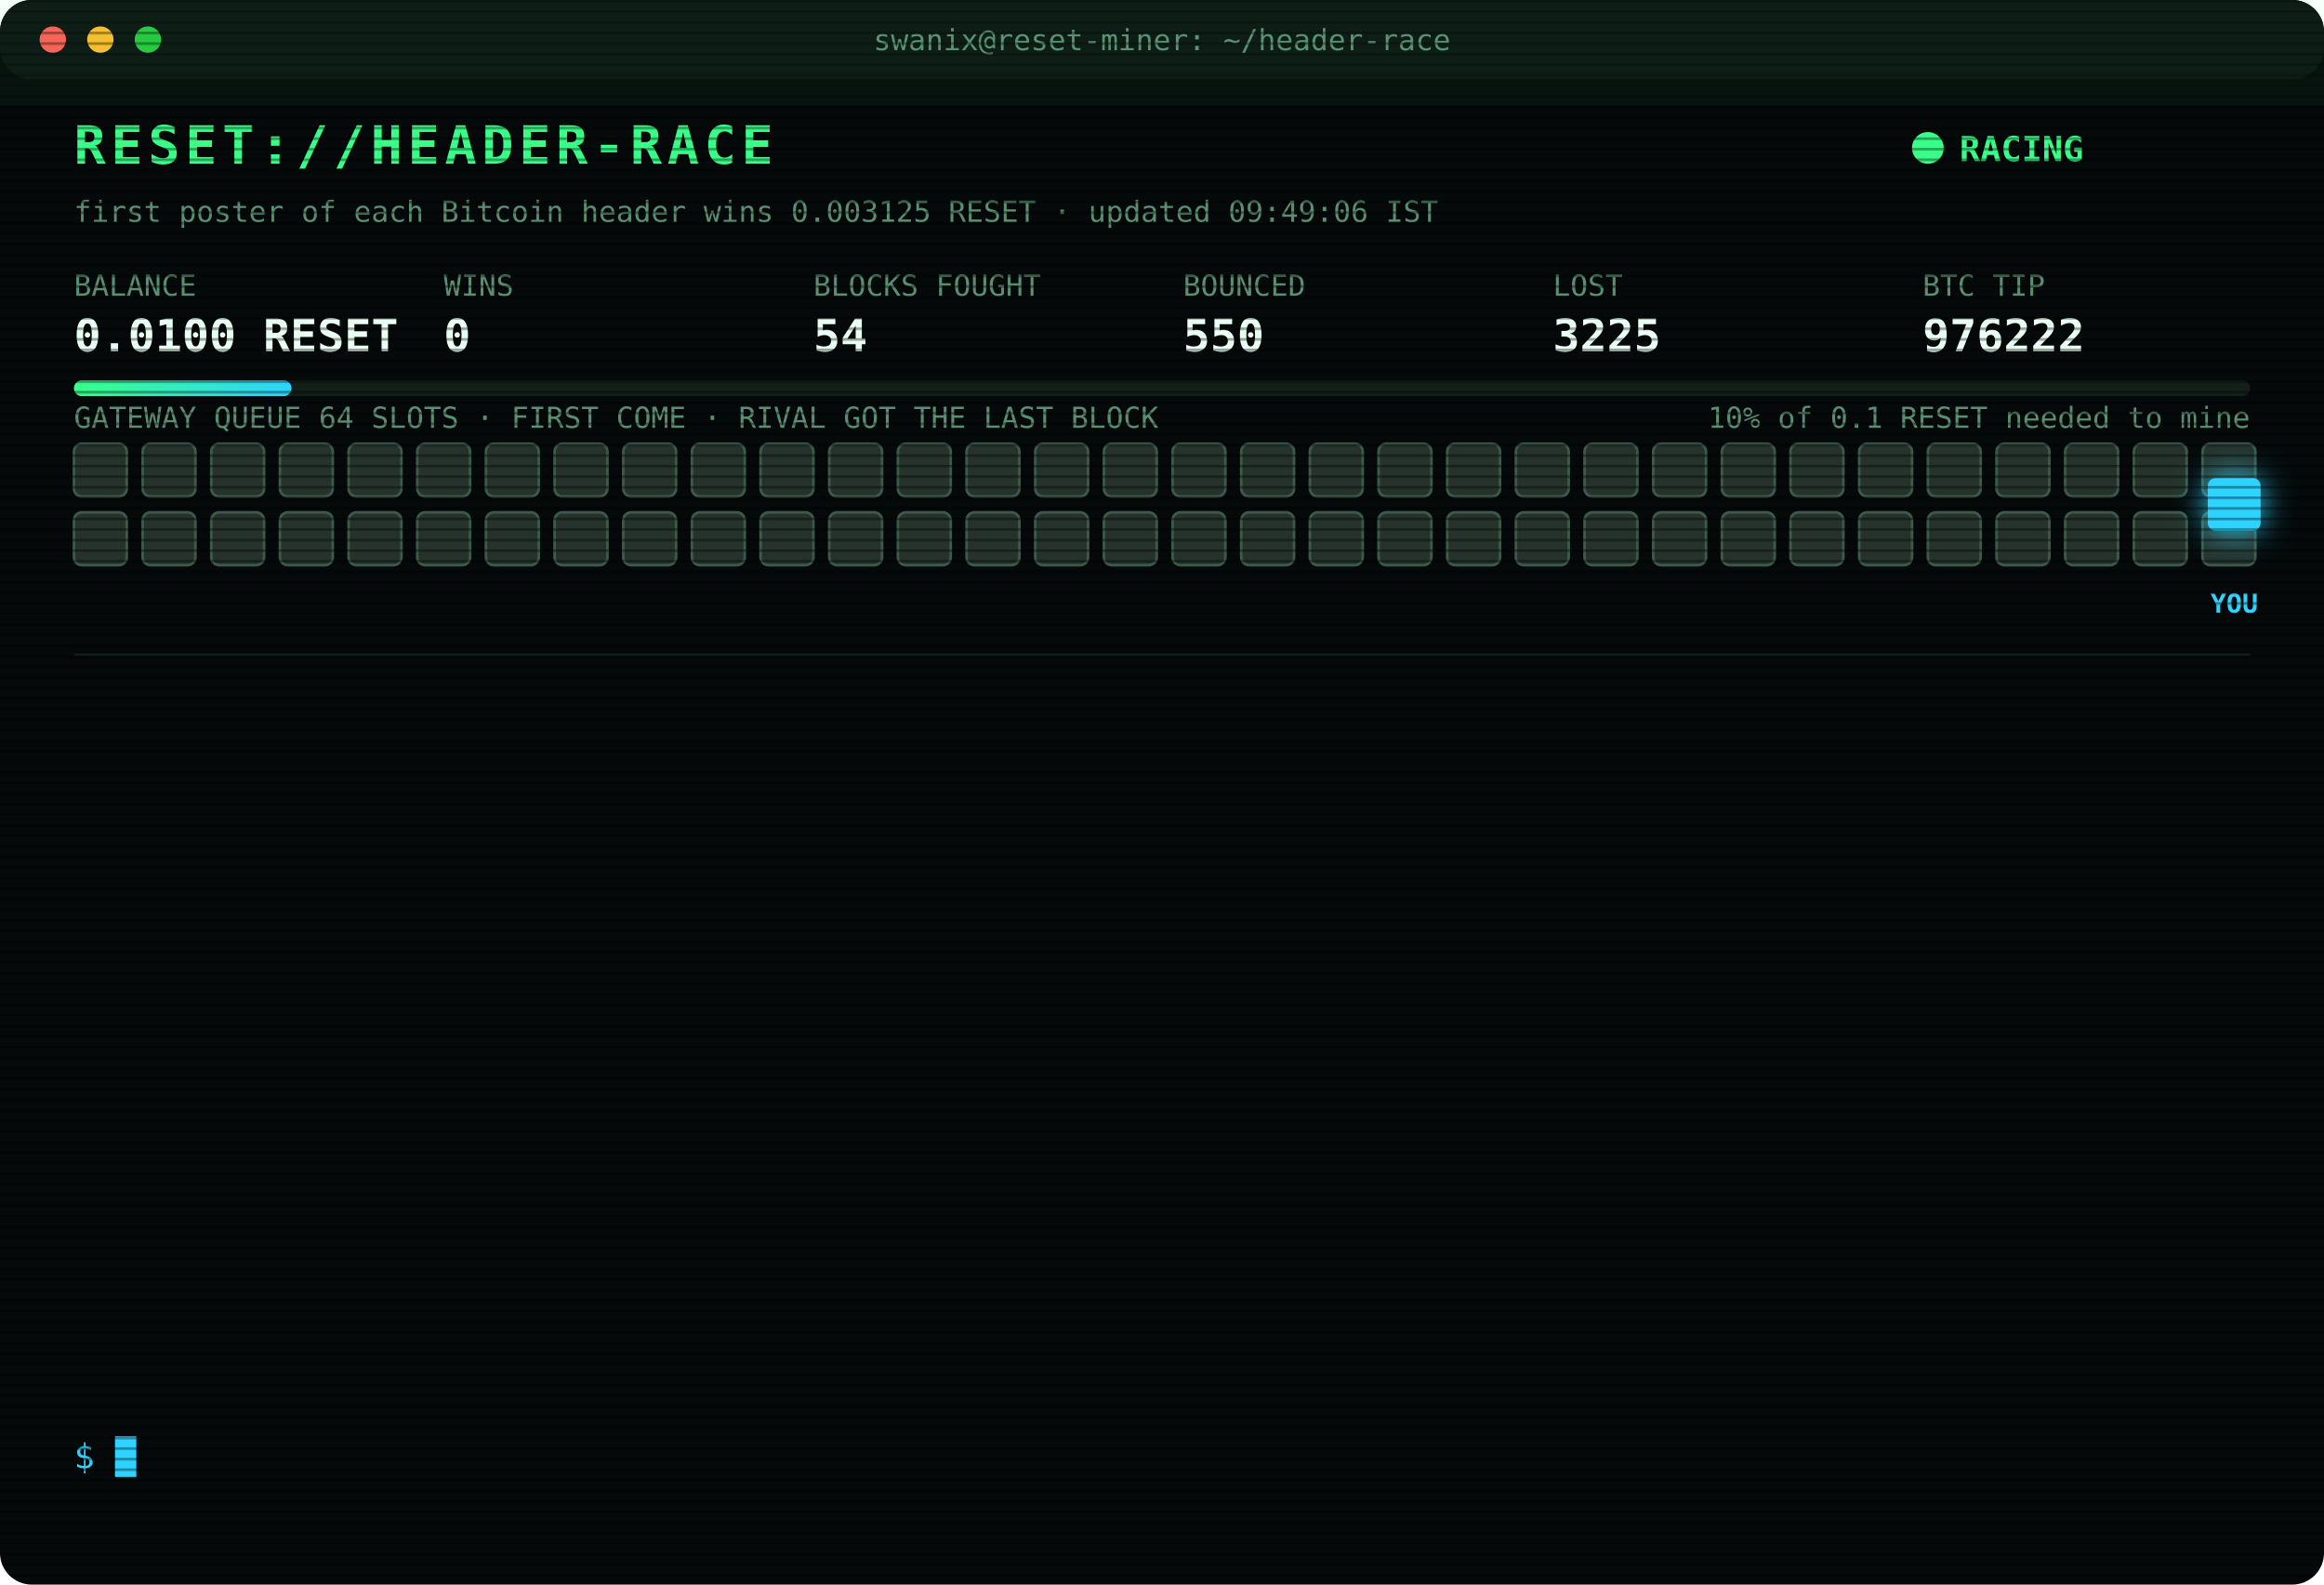
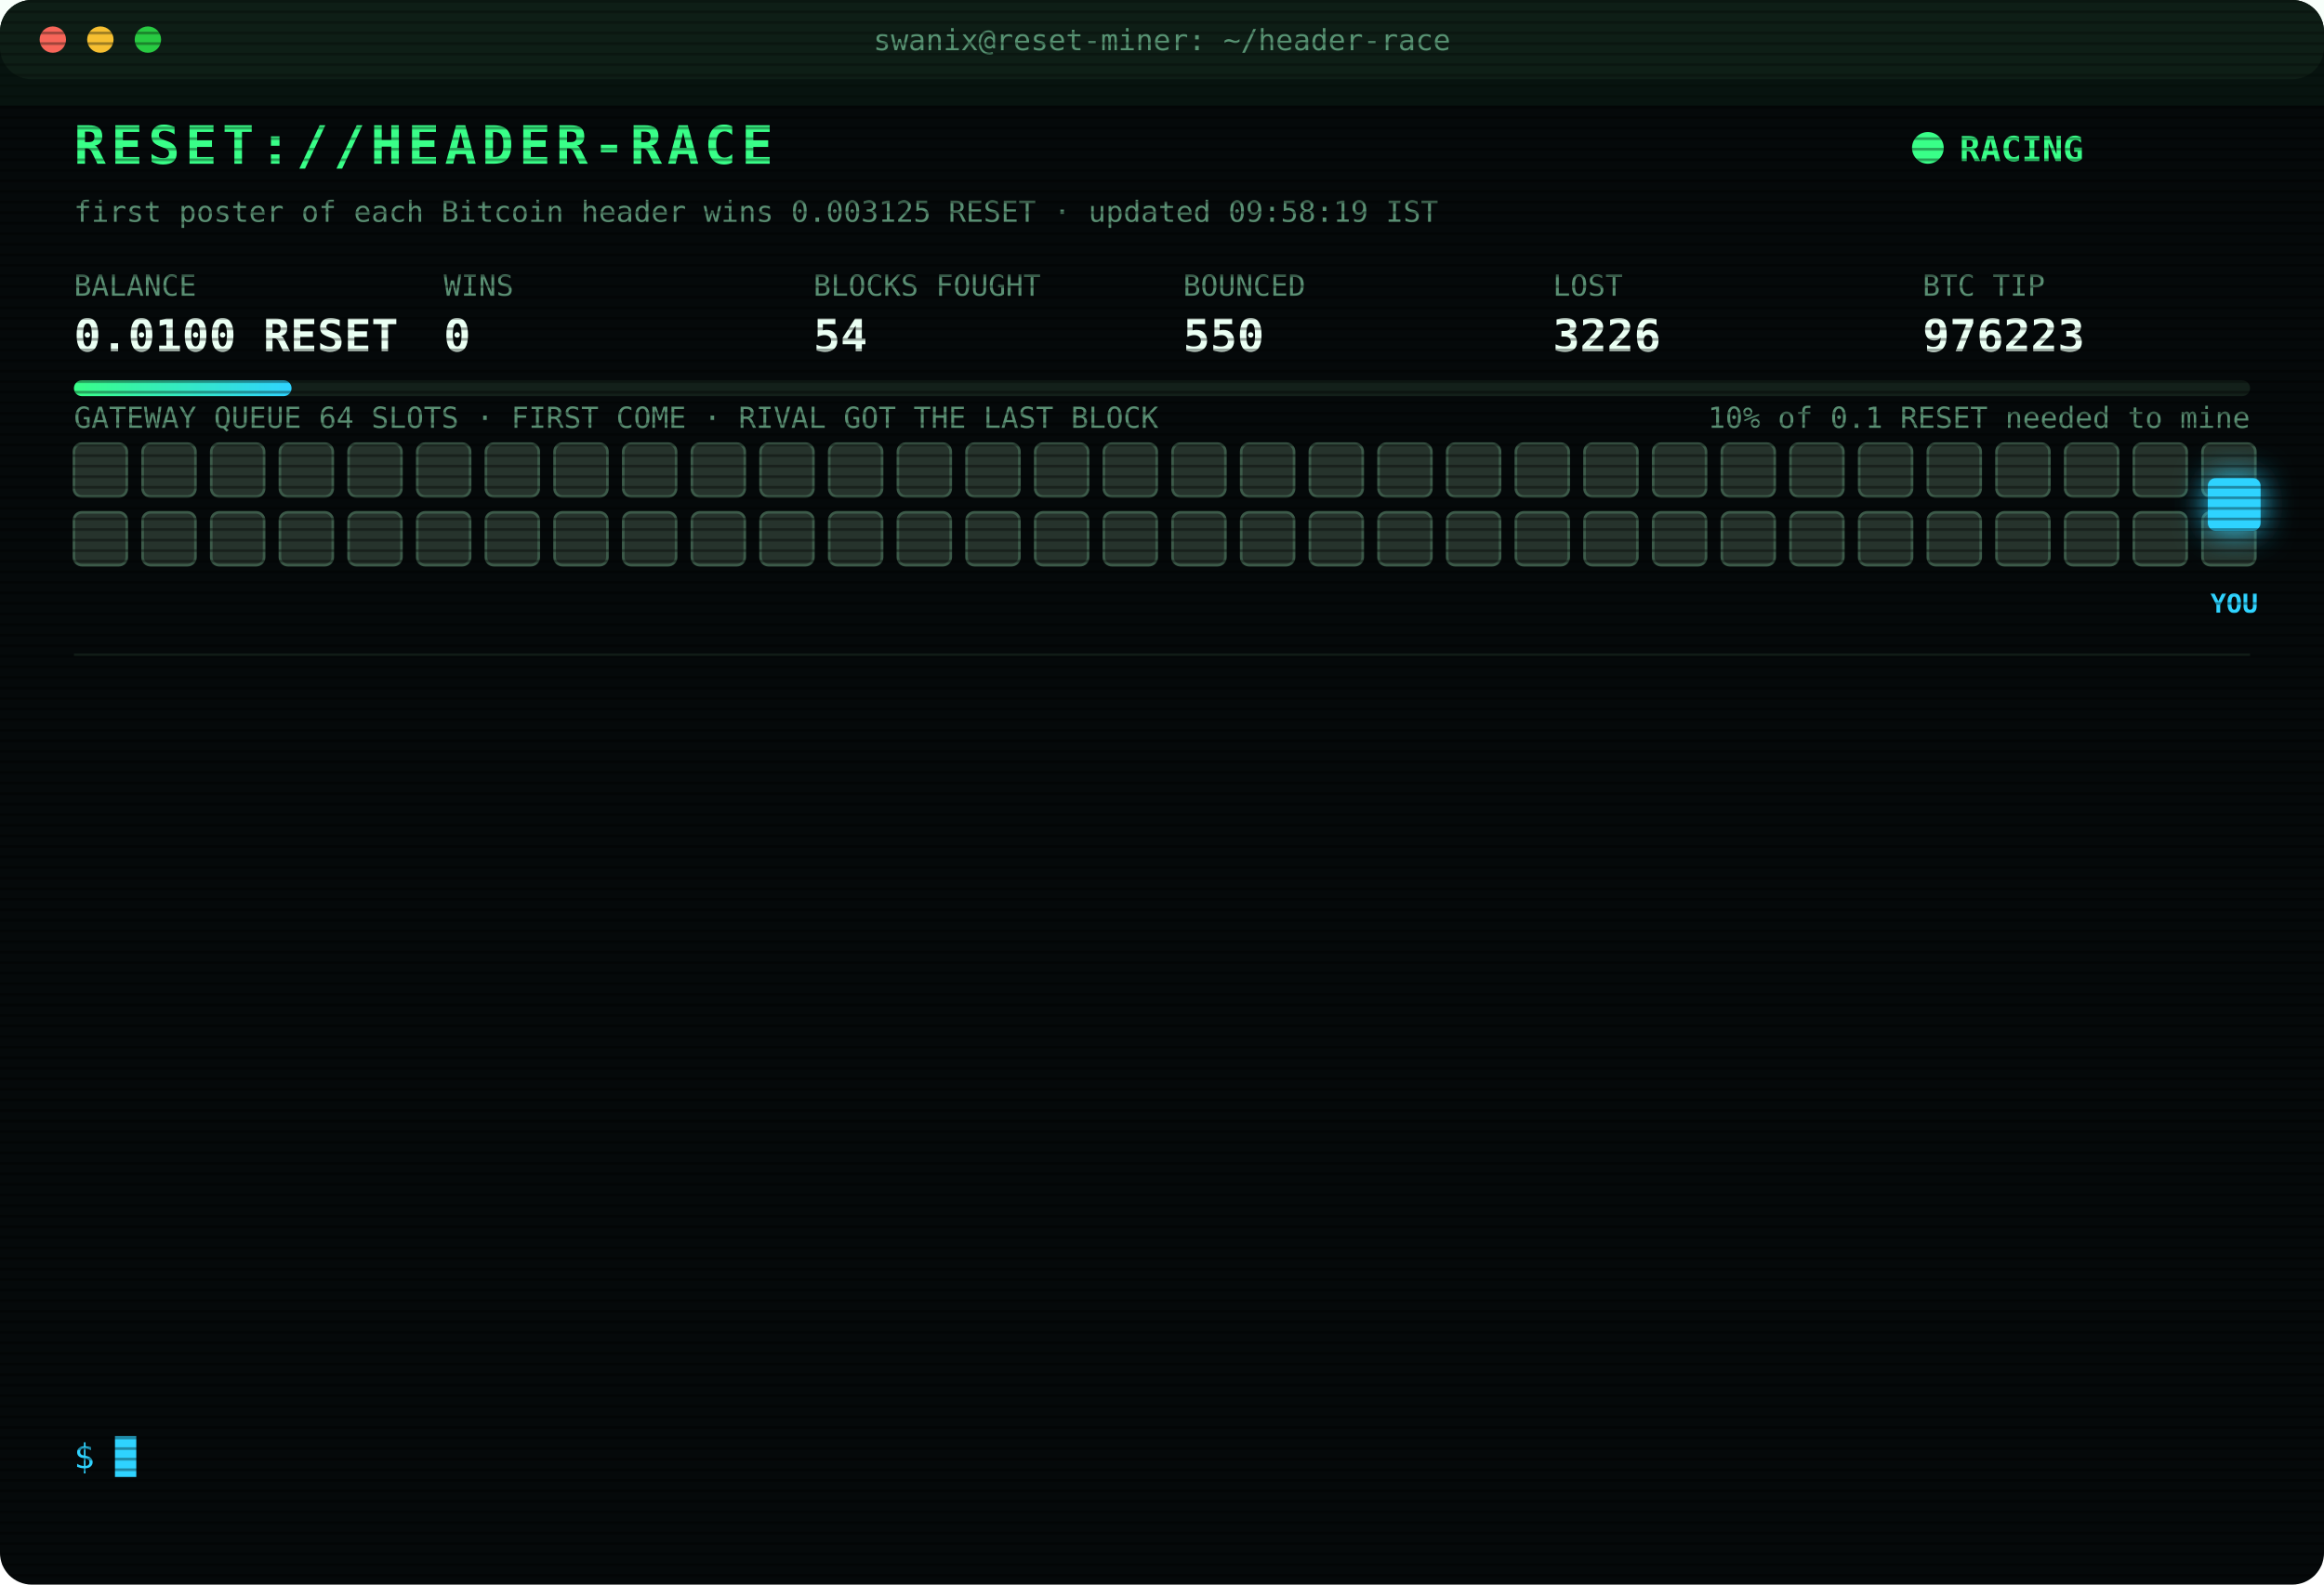
<svg xmlns="http://www.w3.org/2000/svg" width="880" height="600" viewBox="0 0 880 600" font-family="ui-monospace,SFMono-Regular,Menlo,Consolas,monospace">
  <style>
text{font-size:13px;fill:#7CFFB2}
.title{font-size:20px;font-weight:700;fill:#39FF88;letter-spacing:2px;animation:glitch 3s infinite steps(1)}
.sub{fill:#2fd3ff}.k{fill:#5a8f73;font-size:11px}.v{font-size:17px;font-weight:700;fill:#eafff3}
.ts{fill:#3f6b56}.boot{fill:#2fd3ff}.dim{fill:#5a8f73}.bad{fill:#ff4d6d}.warn{fill:#ffd23f}.mag{fill:#ff5cf0}.win{fill:#39FF88;font-weight:700}
.tag{font-size:10px;fill:#2fd3ff;font-weight:700}
.rival{fill:#26332c;stroke:#3c5a49;animation:jam 1.2s infinite alternate}
.idle{fill:#141c18;stroke:#22302a;animation:breathe 4s infinite}
.me{fill:#2fd3ff;filter:drop-shadow(0 0 6px #2fd3ff)}
.hover{animation:nudge 1.1s infinite ease-in-out}.bounce{animation:kick 1.4s infinite}
.ln{opacity:0;animation:in .4s forwards}
.cur{animation:blink 1s infinite steps(1)}
.scan{animation:scan 6s infinite linear}
.led{animation:blink 1.4s infinite}
@keyframes in{from{opacity:0;transform:translateX(-6px)}to{opacity:1;transform:none}}
@keyframes blink{50%{opacity:0}}
@keyframes jam{to{fill:#33463b}}
@keyframes breathe{50%{opacity:.4}}
@keyframes nudge{50%{transform:translateX(-10px)}}
@keyframes kick{0%,100%{transform:none}30%{transform:translateX(-14px)}55%{transform:translateX(10px) translateY(-6px)}}
@keyframes glitch{0%,92%{transform:none}93%{transform:translateX(2px);fill:#ff4d6d}95%{transform:translateX(-2px);fill:#2fd3ff}97%{transform:none}}
@keyframes scan{from{transform:translateY(-40px)}to{transform:translateY(600px)}}
</style>
  <defs>
    <pattern id="sl" width="4" height="4" patternUnits="userSpaceOnUse">
      <rect width="4" height="1" fill="#000" opacity=".35" />
    </pattern>
    <linearGradient id="bar">
      <stop offset="0" stop-color="#39FF88" />
      <stop offset="1" stop-color="#2fd3ff" />
    </linearGradient>
  </defs>
  <rect width="880" height="600" rx="12" fill="#05090a" />
  <rect width="880" height="30" rx="12" fill="#0d1512" />
  <circle cx="20" cy="15" r="5" fill="#ff5f57" />
  <circle cx="38" cy="15" r="5" fill="#febc2e" />
  <circle cx="56" cy="15" r="5" fill="#28c840" />
  <text x="440" y="19" text-anchor="middle" class="k">swanix@reset-miner: ~/header-race</text>
  <text x="28" y="62" class="title">RESET://HEADER-RACE</text>
  <circle class="led" cx="730" cy="56" r="6" fill="#39FF88" />
  <text x="742" y="61" class="win">RACING</text>
-   <text x="28" y="84" class="k">first poster of each Bitcoin header wins 0.003125 RESET · updated 09:49:06 IST</text>
+   <text x="28" y="84" class="k">first poster of each Bitcoin header wins 0.003125 RESET · updated 09:58:19 IST</text>
  <text x="28" y="112" class="k">BALANCE</text>
  <text x="28" y="133" class="v">0.0100 RESET</text>
  <text x="168" y="112" class="k">WINS</text>
  <text x="168" y="133" class="v">0</text>
  <text x="308" y="112" class="k">BLOCKS FOUGHT</text>
  <text x="308" y="133" class="v">54</text>
  <text x="448" y="112" class="k">BOUNCED</text>
  <text x="448" y="133" class="v">550</text>
  <text x="588" y="112" class="k">LOST</text>
-   <text x="588" y="133" class="v">3225</text>
+   <text x="588" y="133" class="v">3226</text>
  <text x="728" y="112" class="k">BTC TIP</text>
-   <text x="728" y="133" class="v">976222</text>
+   <text x="728" y="133" class="v">976223</text>
  <rect x="28" y="144" width="824" height="6" rx="3" fill="#13201a" />
  <rect x="28" y="144" width="82.4" height="6" rx="3" fill="url(#bar)" />
  <text x="852" y="162" text-anchor="end" class="k">10% of 0.1 RESET needed to mine</text>
  <text x="28" y="162" class="k">GATEWAY QUEUE 64 SLOTS · FIRST COME · RIVAL GOT THE LAST BLOCK</text>
  <rect class="rival" x="28" y="168" width="20" height="20" rx="3" style="animation-delay:0.00s" />
  <rect class="rival" x="54" y="168" width="20" height="20" rx="3" style="animation-delay:0.05s" />
  <rect class="rival" x="80" y="168" width="20" height="20" rx="3" style="animation-delay:0.10s" />
  <rect class="rival" x="106" y="168" width="20" height="20" rx="3" style="animation-delay:0.15s" />
  <rect class="rival" x="132" y="168" width="20" height="20" rx="3" style="animation-delay:0.20s" />
  <rect class="rival" x="158" y="168" width="20" height="20" rx="3" style="animation-delay:0.25s" />
  <rect class="rival" x="184" y="168" width="20" height="20" rx="3" style="animation-delay:0.30s" />
  <rect class="rival" x="210" y="168" width="20" height="20" rx="3" style="animation-delay:0.35s" />
  <rect class="rival" x="236" y="168" width="20" height="20" rx="3" style="animation-delay:0.40s" />
  <rect class="rival" x="262" y="168" width="20" height="20" rx="3" style="animation-delay:0.45s" />
  <rect class="rival" x="288" y="168" width="20" height="20" rx="3" style="animation-delay:0.50s" />
  <rect class="rival" x="314" y="168" width="20" height="20" rx="3" style="animation-delay:0.55s" />
  <rect class="rival" x="340" y="168" width="20" height="20" rx="3" style="animation-delay:0.60s" />
  <rect class="rival" x="366" y="168" width="20" height="20" rx="3" style="animation-delay:0.65s" />
  <rect class="rival" x="392" y="168" width="20" height="20" rx="3" style="animation-delay:0.70s" />
  <rect class="rival" x="418" y="168" width="20" height="20" rx="3" style="animation-delay:0.75s" />
  <rect class="rival" x="444" y="168" width="20" height="20" rx="3" style="animation-delay:0.80s" />
  <rect class="rival" x="470" y="168" width="20" height="20" rx="3" style="animation-delay:0.85s" />
  <rect class="rival" x="496" y="168" width="20" height="20" rx="3" style="animation-delay:0.90s" />
  <rect class="rival" x="522" y="168" width="20" height="20" rx="3" style="animation-delay:0.95s" />
  <rect class="rival" x="548" y="168" width="20" height="20" rx="3" style="animation-delay:1.00s" />
  <rect class="rival" x="574" y="168" width="20" height="20" rx="3" style="animation-delay:1.05s" />
  <rect class="rival" x="600" y="168" width="20" height="20" rx="3" style="animation-delay:1.10s" />
  <rect class="rival" x="626" y="168" width="20" height="20" rx="3" style="animation-delay:1.15s" />
  <rect class="rival" x="652" y="168" width="20" height="20" rx="3" style="animation-delay:1.20s" />
  <rect class="rival" x="678" y="168" width="20" height="20" rx="3" style="animation-delay:1.25s" />
  <rect class="rival" x="704" y="168" width="20" height="20" rx="3" style="animation-delay:1.30s" />
  <rect class="rival" x="730" y="168" width="20" height="20" rx="3" style="animation-delay:1.35s" />
  <rect class="rival" x="756" y="168" width="20" height="20" rx="3" style="animation-delay:1.40s" />
  <rect class="rival" x="782" y="168" width="20" height="20" rx="3" style="animation-delay:1.45s" />
  <rect class="rival" x="808" y="168" width="20" height="20" rx="3" style="animation-delay:1.50s" />
  <rect class="rival" x="834" y="168" width="20" height="20" rx="3" style="animation-delay:1.55s" />
  <rect class="rival" x="28" y="194" width="20" height="20" rx="3" style="animation-delay:1.60s" />
  <rect class="rival" x="54" y="194" width="20" height="20" rx="3" style="animation-delay:1.65s" />
  <rect class="rival" x="80" y="194" width="20" height="20" rx="3" style="animation-delay:1.70s" />
  <rect class="rival" x="106" y="194" width="20" height="20" rx="3" style="animation-delay:1.75s" />
  <rect class="rival" x="132" y="194" width="20" height="20" rx="3" style="animation-delay:1.80s" />
  <rect class="rival" x="158" y="194" width="20" height="20" rx="3" style="animation-delay:1.85s" />
  <rect class="rival" x="184" y="194" width="20" height="20" rx="3" style="animation-delay:1.90s" />
  <rect class="rival" x="210" y="194" width="20" height="20" rx="3" style="animation-delay:1.95s" />
  <rect class="rival" x="236" y="194" width="20" height="20" rx="3" style="animation-delay:2.00s" />
  <rect class="rival" x="262" y="194" width="20" height="20" rx="3" style="animation-delay:2.05s" />
  <rect class="rival" x="288" y="194" width="20" height="20" rx="3" style="animation-delay:2.10s" />
  <rect class="rival" x="314" y="194" width="20" height="20" rx="3" style="animation-delay:2.15s" />
  <rect class="rival" x="340" y="194" width="20" height="20" rx="3" style="animation-delay:2.20s" />
  <rect class="rival" x="366" y="194" width="20" height="20" rx="3" style="animation-delay:2.25s" />
  <rect class="rival" x="392" y="194" width="20" height="20" rx="3" style="animation-delay:2.30s" />
  <rect class="rival" x="418" y="194" width="20" height="20" rx="3" style="animation-delay:2.35s" />
  <rect class="rival" x="444" y="194" width="20" height="20" rx="3" style="animation-delay:2.40s" />
  <rect class="rival" x="470" y="194" width="20" height="20" rx="3" style="animation-delay:2.45s" />
  <rect class="rival" x="496" y="194" width="20" height="20" rx="3" style="animation-delay:2.50s" />
  <rect class="rival" x="522" y="194" width="20" height="20" rx="3" style="animation-delay:2.55s" />
  <rect class="rival" x="548" y="194" width="20" height="20" rx="3" style="animation-delay:2.60s" />
  <rect class="rival" x="574" y="194" width="20" height="20" rx="3" style="animation-delay:2.65s" />
  <rect class="rival" x="600" y="194" width="20" height="20" rx="3" style="animation-delay:2.70s" />
  <rect class="rival" x="626" y="194" width="20" height="20" rx="3" style="animation-delay:2.75s" />
  <rect class="rival" x="652" y="194" width="20" height="20" rx="3" style="animation-delay:2.80s" />
  <rect class="rival" x="678" y="194" width="20" height="20" rx="3" style="animation-delay:2.85s" />
  <rect class="rival" x="704" y="194" width="20" height="20" rx="3" style="animation-delay:2.90s" />
  <rect class="rival" x="730" y="194" width="20" height="20" rx="3" style="animation-delay:2.95s" />
  <rect class="rival" x="756" y="194" width="20" height="20" rx="3" style="animation-delay:3.00s" />
  <rect class="rival" x="782" y="194" width="20" height="20" rx="3" style="animation-delay:3.05s" />
  <rect class="rival" x="808" y="194" width="20" height="20" rx="3" style="animation-delay:3.10s" />
  <rect class="rival" x="834" y="194" width="20" height="20" rx="3" style="animation-delay:3.15s" />
  <g class="hover">
    <rect class="me" x="836" y="181" width="20" height="20" rx="3" />
    <text class="tag" x="846" y="232" text-anchor="middle">YOU</text>
  </g>
  <line x1="28" x2="852" y1="248" y2="248" stroke="#13201a" />
  <g class="ln" style="animation-delay:0.40s">
-     <text x="28" y="270" class="ts">08:17:00</text>
-     <text x="104" y="270" class="bad">[LOST] #976208 taken by a rival miner</text>
+     <text x="28" y="270" class="ts">08:22:54</text>
+     <text x="104" y="270" class="bad">[LOST] #976209 taken by a rival miner</text>
  </g>
  <g class="ln" style="animation-delay:0.65s">
-     <text x="28" y="292" class="ts">08:22:54</text>
-     <text x="104" y="292" class="bad">[LOST] #976209 taken by a rival miner</text>
+     <text x="28" y="292" class="ts">08:27:29</text>
+     <text x="104" y="292" class="bad">[LOST] #976210 taken by a rival miner</text>
  </g>
  <g class="ln" style="animation-delay:0.90s">
-     <text x="28" y="314" class="ts">08:27:29</text>
-     <text x="104" y="314" class="bad">[LOST] #976210 taken by a rival miner</text>
+     <text x="28" y="314" class="ts">08:27:41</text>
+     <text x="104" y="314" class="bad">[LOST] #976211 taken by a rival miner</text>
  </g>
  <g class="ln" style="animation-delay:1.15s">
-     <text x="28" y="336" class="ts">08:27:41</text>
-     <text x="104" y="336" class="bad">[LOST] #976211 taken by a rival miner</text>
+     <text x="28" y="336" class="ts">08:28:21</text>
+     <text x="104" y="336" class="bad">[LOST] #976212 taken by a rival miner</text>
  </g>
  <g class="ln" style="animation-delay:1.40s">
-     <text x="28" y="358" class="ts">08:28:21</text>
-     <text x="104" y="358" class="bad">[LOST] #976212 taken by a rival miner</text>
+     <text x="28" y="358" class="ts">08:39:30</text>
+     <text x="104" y="358" class="bad">[LOST] #976213 taken by a rival miner</text>
  </g>
  <g class="ln" style="animation-delay:1.65s">
-     <text x="28" y="380" class="ts">08:39:30</text>
-     <text x="104" y="380" class="bad">[LOST] #976213 taken by a rival miner</text>
+     <text x="28" y="380" class="ts">09:12:57</text>
+     <text x="104" y="380" class="bad">[LOST] #976215 taken by a rival miner</text>
  </g>
  <g class="ln" style="animation-delay:1.90s">
-     <text x="28" y="402" class="ts">09:12:57</text>
-     <text x="104" y="402" class="bad">[LOST] #976215 taken by a rival miner</text>
+     <text x="28" y="402" class="ts">09:20:07</text>
+     <text x="104" y="402" class="bad">[LOST] #976216 taken by a rival miner</text>
  </g>
  <g class="ln" style="animation-delay:2.15s">
-     <text x="28" y="424" class="ts">09:20:07</text>
-     <text x="104" y="424" class="bad">[LOST] #976216 taken by a rival miner</text>
+     <text x="28" y="424" class="ts">09:20:20</text>
+     <text x="104" y="424" class="bad">[LOST] #976217 taken by a rival miner</text>
  </g>
  <g class="ln" style="animation-delay:2.40s">
-     <text x="28" y="446" class="ts">09:20:20</text>
-     <text x="104" y="446" class="bad">[LOST] #976217 taken by a rival miner</text>
+     <text x="28" y="446" class="ts">09:26:18</text>
+     <text x="104" y="446" class="bad">[LOST] #976218 taken by a rival miner</text>
  </g>
  <g class="ln" style="animation-delay:2.65s">
-     <text x="28" y="468" class="ts">09:26:18</text>
-     <text x="104" y="468" class="bad">[LOST] #976218 taken by a rival miner</text>
+     <text x="28" y="468" class="ts">09:28:46</text>
+     <text x="104" y="468" class="bad">[LOST] #976219 taken by a rival miner</text>
  </g>
  <g class="ln" style="animation-delay:2.90s">
-     <text x="28" y="490" class="ts">09:28:46</text>
-     <text x="104" y="490" class="bad">[LOST] #976219 taken by a rival miner</text>
+     <text x="28" y="490" class="ts">09:38:51</text>
+     <text x="104" y="490" class="bad">[LOST] #976220 taken by a rival miner</text>
  </g>
  <g class="ln" style="animation-delay:3.15s">
-     <text x="28" y="512" class="ts">09:38:51</text>
-     <text x="104" y="512" class="bad">[LOST] #976220 taken by a rival miner</text>
+     <text x="28" y="512" class="ts">09:49:06</text>
+     <text x="104" y="512" class="bad">[LOST] #976222 taken by a rival miner</text>
  </g>
  <g class="ln" style="animation-delay:3.40s">
-     <text x="28" y="534" class="ts">09:49:06</text>
-     <text x="104" y="534" class="bad">[LOST] #976222 taken by a rival miner</text>
+     <text x="28" y="534" class="ts">09:58:19</text>
+     <text x="104" y="534" class="bad">[LOST] #976223 taken by a rival miner</text>
  </g>
  <text x="28" y="556" class="sub">$ <tspan class="cur">█</tspan>
  </text>
  <rect width="880" height="600" rx="12" fill="url(#sl)" pointer-events="none" />
  <rect class="scan" width="880" height="40" fill="#39FF88" opacity=".04" />
</svg>
